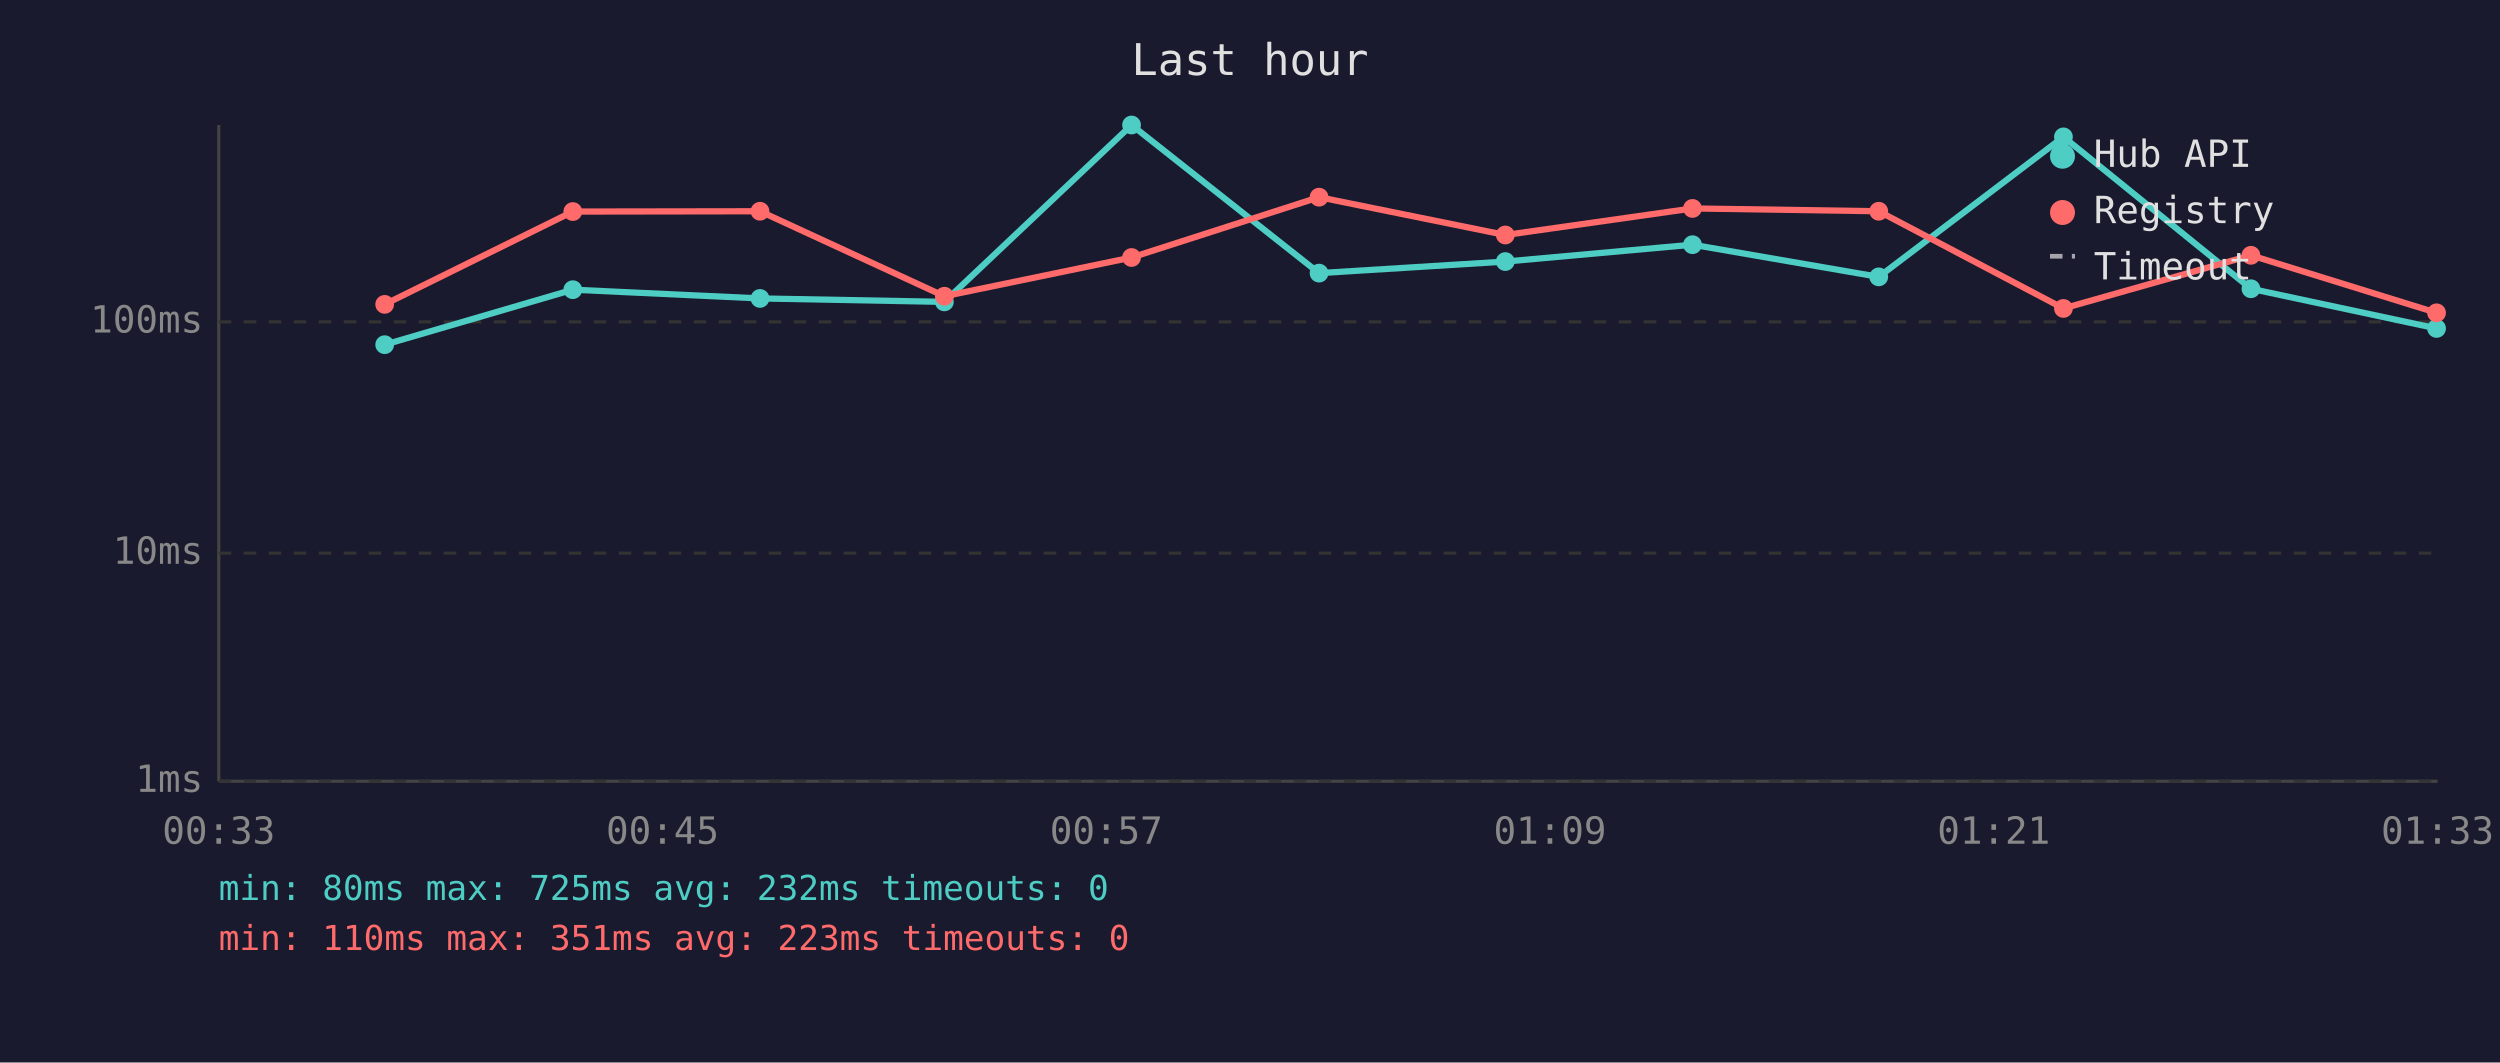
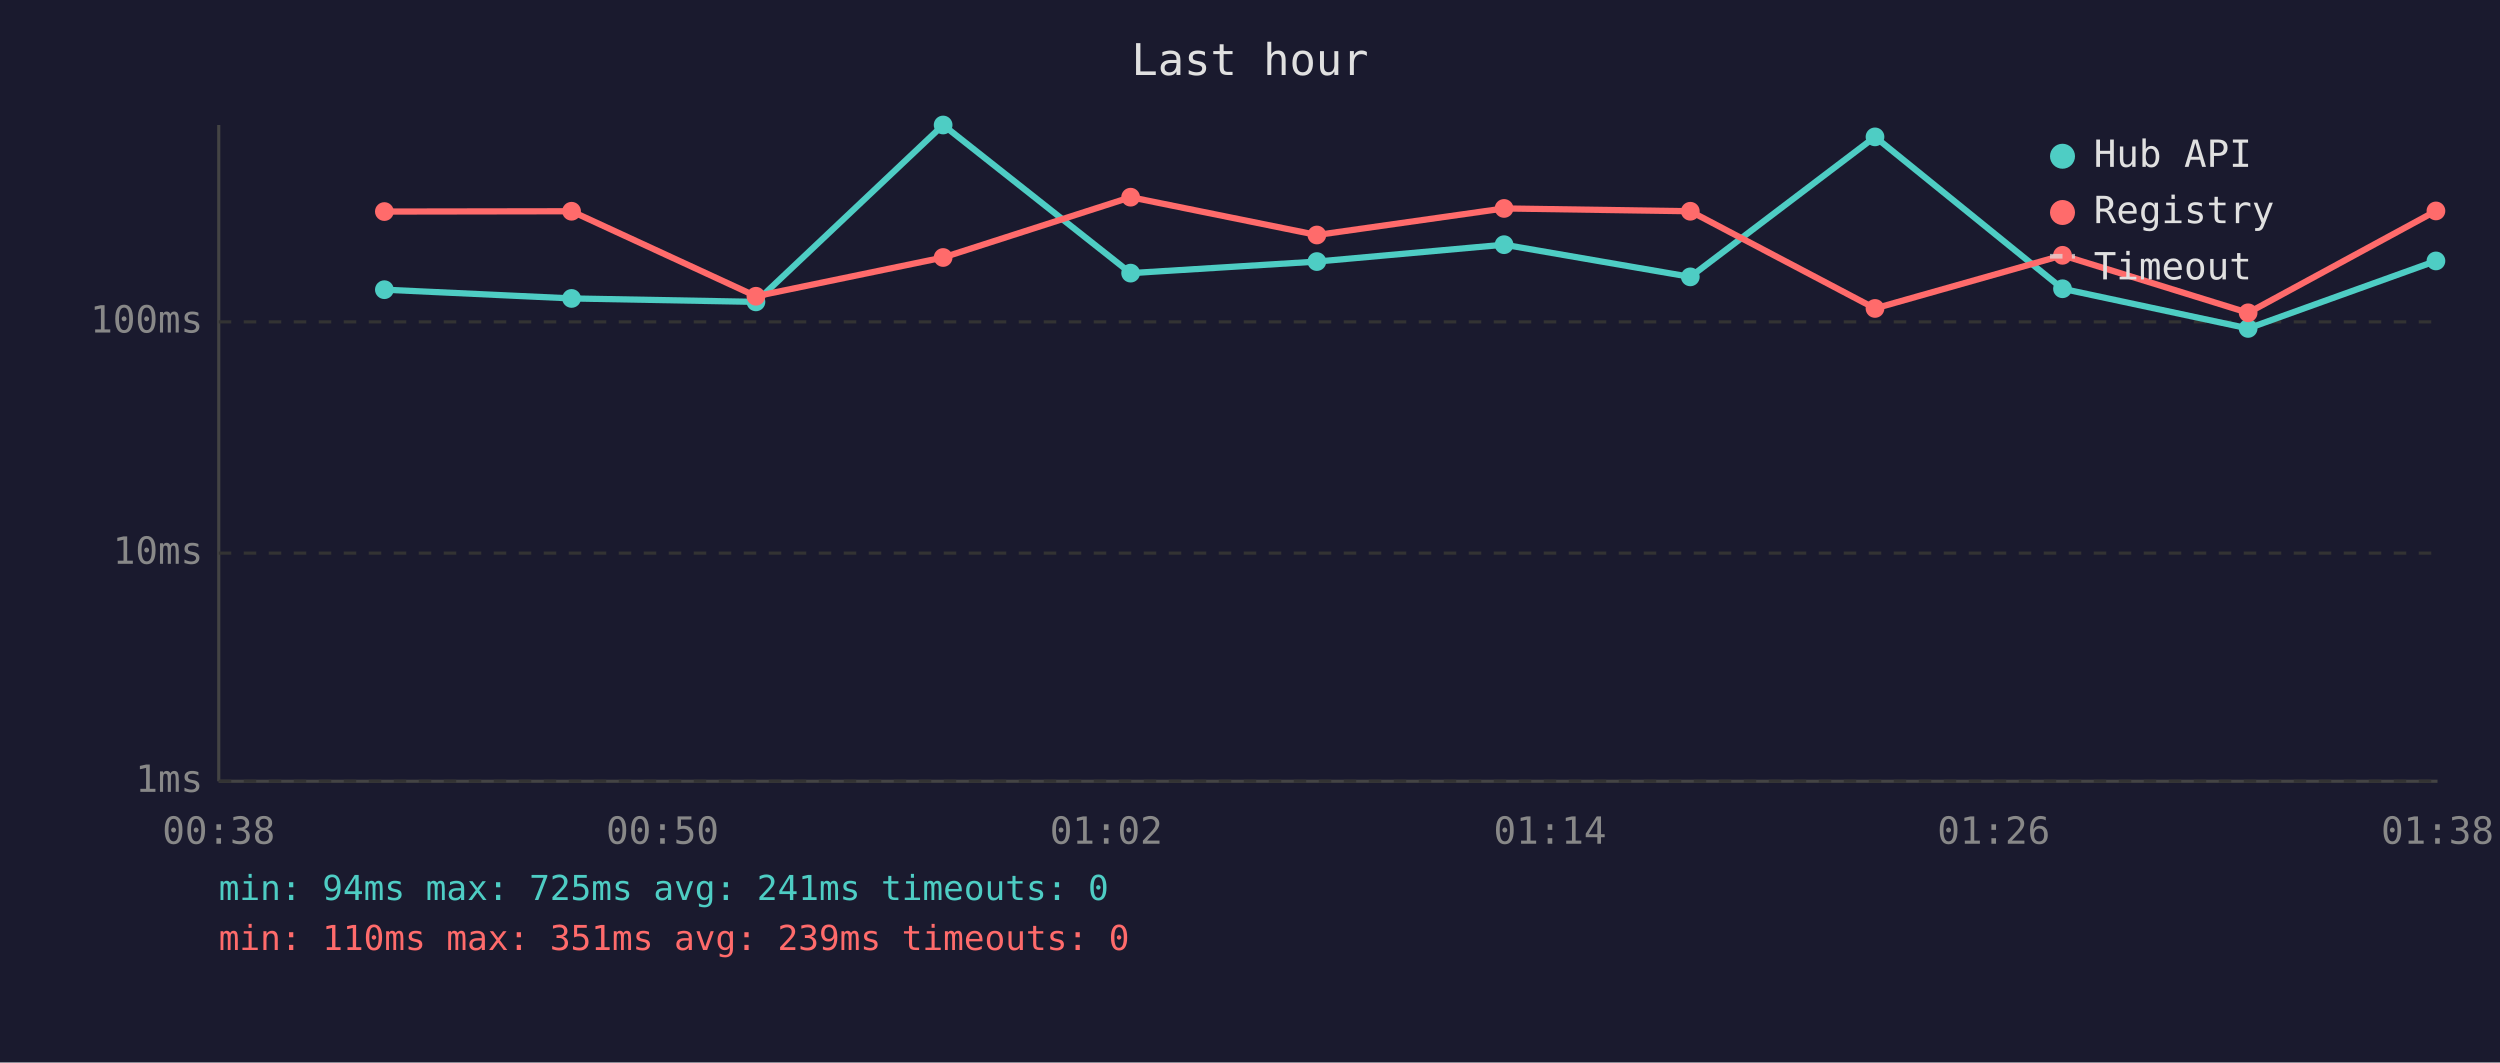
<svg xmlns="http://www.w3.org/2000/svg" viewBox="0 0 800 340" font-family="monospace" font-size="12">
  <rect width="800" height="340" fill="#1a1a2e" />
  <text x="400" y="24" fill="#e0e0e0" font-size="14" text-anchor="middle">Last hour</text>
  <line x1="70" y1="40" x2="70" y2="250" stroke="#444" stroke-width="1" />
  <line x1="70" y1="250" x2="780" y2="250" stroke="#444" stroke-width="1" />
  <line x1="70" y1="250" x2="780" y2="250" stroke="#333" stroke-width="1" stroke-dasharray="4" />
  <text x="65" y="250" fill="#888" text-anchor="end" dominant-baseline="middle">1ms</text>
  <line x1="70" y1="177" x2="780" y2="177" stroke="#333" stroke-width="1" stroke-dasharray="4" />
  <text x="65" y="177" fill="#888" text-anchor="end" dominant-baseline="middle">10ms</text>
  <line x1="70" y1="103" x2="780" y2="103" stroke="#333" stroke-width="1" stroke-dasharray="4" />
  <text x="65" y="103" fill="#888" text-anchor="end" dominant-baseline="middle">100ms</text>
-   <text x="70" y="270" fill="#888" text-anchor="middle">00:33</text>
-   <text x="212" y="270" fill="#888" text-anchor="middle">00:45</text>
-   <text x="354" y="270" fill="#888" text-anchor="middle">00:57</text>
-   <text x="496" y="270" fill="#888" text-anchor="middle">01:09</text>
-   <text x="638" y="270" fill="#888" text-anchor="middle">01:21</text>
-   <text x="780" y="270" fill="#888" text-anchor="middle">01:33</text>
-   <polyline points="123.1,110.3 183.3,92.7 243.2,95.5 302.2,96.6 362.1,40.0 422.1,87.4 481.7,83.7 541.6,78.3 601.2,88.6 660.3,43.8 720.3,92.4 779.7,105.1" fill="none" stroke="#4ecdc4" stroke-width="2" opacity="1" />
-   <circle cx="123.1" cy="110.3" r="3" fill="#4ecdc4" />
-   <circle cx="183.3" cy="92.7" r="3" fill="#4ecdc4" />
-   <circle cx="243.2" cy="95.5" r="3" fill="#4ecdc4" />
-   <circle cx="302.2" cy="96.6" r="3" fill="#4ecdc4" />
-   <circle cx="362.1" cy="40.0" r="3" fill="#4ecdc4" />
-   <circle cx="422.1" cy="87.4" r="3" fill="#4ecdc4" />
-   <circle cx="481.7" cy="83.7" r="3" fill="#4ecdc4" />
-   <circle cx="541.6" cy="78.3" r="3" fill="#4ecdc4" />
-   <circle cx="601.2" cy="88.6" r="3" fill="#4ecdc4" />
-   <circle cx="660.3" cy="43.8" r="3" fill="#4ecdc4" />
-   <circle cx="720.3" cy="92.4" r="3" fill="#4ecdc4" />
-   <circle cx="779.7" cy="105.1" r="3" fill="#4ecdc4" />
-   <polyline points="123.1,97.4 183.3,67.7 243.2,67.6 302.2,94.8 362.1,82.4 422.1,63.1 481.7,75.2 541.6,66.7 601.2,67.6 660.3,98.7 720.3,81.7 779.7,100.1" fill="none" stroke="#ff6b6b" stroke-width="2" opacity="1" />
-   <circle cx="123.1" cy="97.4" r="3" fill="#ff6b6b" />
-   <circle cx="183.3" cy="67.7" r="3" fill="#ff6b6b" />
-   <circle cx="243.2" cy="67.6" r="3" fill="#ff6b6b" />
-   <circle cx="302.2" cy="94.8" r="3" fill="#ff6b6b" />
-   <circle cx="362.1" cy="82.4" r="3" fill="#ff6b6b" />
-   <circle cx="422.1" cy="63.1" r="3" fill="#ff6b6b" />
-   <circle cx="481.7" cy="75.2" r="3" fill="#ff6b6b" />
-   <circle cx="541.6" cy="66.7" r="3" fill="#ff6b6b" />
-   <circle cx="601.2" cy="67.6" r="3" fill="#ff6b6b" />
-   <circle cx="660.3" cy="98.7" r="3" fill="#ff6b6b" />
-   <circle cx="720.3" cy="81.7" r="3" fill="#ff6b6b" />
-   <circle cx="779.7" cy="100.1" r="3" fill="#ff6b6b" />
+   <text x="70" y="270" fill="#888" text-anchor="middle">00:38</text>
+   <text x="212" y="270" fill="#888" text-anchor="middle">00:50</text>
+   <text x="354" y="270" fill="#888" text-anchor="middle">01:02</text>
+   <text x="496" y="270" fill="#888" text-anchor="middle">01:14</text>
+   <text x="638" y="270" fill="#888" text-anchor="middle">01:26</text>
+   <text x="780" y="270" fill="#888" text-anchor="middle">01:38</text>
+   <polyline points="123.0,92.7 182.9,95.5 241.9,96.6 301.8,40.0 361.8,87.4 421.4,83.7 481.3,78.3 540.9,88.6 600.0,43.8 660.0,92.4 719.4,105.1 779.5,83.5" fill="none" stroke="#4ecdc4" stroke-width="2" opacity="1" />
+   <circle cx="123.0" cy="92.7" r="3" fill="#4ecdc4" />
+   <circle cx="182.9" cy="95.5" r="3" fill="#4ecdc4" />
+   <circle cx="241.9" cy="96.6" r="3" fill="#4ecdc4" />
+   <circle cx="301.8" cy="40.0" r="3" fill="#4ecdc4" />
+   <circle cx="361.8" cy="87.4" r="3" fill="#4ecdc4" />
+   <circle cx="421.4" cy="83.7" r="3" fill="#4ecdc4" />
+   <circle cx="481.3" cy="78.3" r="3" fill="#4ecdc4" />
+   <circle cx="540.9" cy="88.6" r="3" fill="#4ecdc4" />
+   <circle cx="600.0" cy="43.8" r="3" fill="#4ecdc4" />
+   <circle cx="660.0" cy="92.4" r="3" fill="#4ecdc4" />
+   <circle cx="719.4" cy="105.1" r="3" fill="#4ecdc4" />
+   <circle cx="779.5" cy="83.5" r="3" fill="#4ecdc4" />
+   <polyline points="123.0,67.7 182.9,67.6 241.9,94.8 301.8,82.4 361.8,63.1 421.4,75.2 481.3,66.7 540.9,67.6 600.0,98.7 660.0,81.7 719.4,100.1 779.5,67.5" fill="none" stroke="#ff6b6b" stroke-width="2" opacity="1" />
+   <circle cx="123.0" cy="67.7" r="3" fill="#ff6b6b" />
+   <circle cx="182.9" cy="67.6" r="3" fill="#ff6b6b" />
+   <circle cx="241.9" cy="94.8" r="3" fill="#ff6b6b" />
+   <circle cx="301.8" cy="82.4" r="3" fill="#ff6b6b" />
+   <circle cx="361.8" cy="63.1" r="3" fill="#ff6b6b" />
+   <circle cx="421.4" cy="75.2" r="3" fill="#ff6b6b" />
+   <circle cx="481.3" cy="66.7" r="3" fill="#ff6b6b" />
+   <circle cx="540.9" cy="67.6" r="3" fill="#ff6b6b" />
+   <circle cx="600.0" cy="98.7" r="3" fill="#ff6b6b" />
+   <circle cx="660.0" cy="81.7" r="3" fill="#ff6b6b" />
+   <circle cx="719.4" cy="100.1" r="3" fill="#ff6b6b" />
+   <circle cx="779.5" cy="67.5" r="3" fill="#ff6b6b" />
  <circle cx="660" cy="50" r="4" fill="#4ecdc4" />
  <text x="670" y="50" fill="#e0e0e0" dominant-baseline="middle">Hub API</text>
  <circle cx="660" cy="68" r="4" fill="#ff6b6b" />
  <text x="670" y="68" fill="#e0e0e0" dominant-baseline="middle">Registry</text>
  <line x1="656" y1="82" x2="664" y2="82" stroke="#e0e0e0" stroke-width="1.5" stroke-dasharray="4,3" opacity="0.7" />
  <text x="670" y="86" fill="#e0e0e0" dominant-baseline="middle">Timeout</text>
-   <text x="70" y="288" fill="#4ecdc4" font-size="11">min: 80ms  max: 725ms  avg: 232ms  timeouts: 0</text>
-   <text x="70" y="304" fill="#ff6b6b" font-size="11">min: 110ms  max: 351ms  avg: 223ms  timeouts: 0</text>
+   <text x="70" y="288" fill="#4ecdc4" font-size="11">min: 94ms  max: 725ms  avg: 241ms  timeouts: 0</text>
+   <text x="70" y="304" fill="#ff6b6b" font-size="11">min: 110ms  max: 351ms  avg: 239ms  timeouts: 0</text>
</svg>
